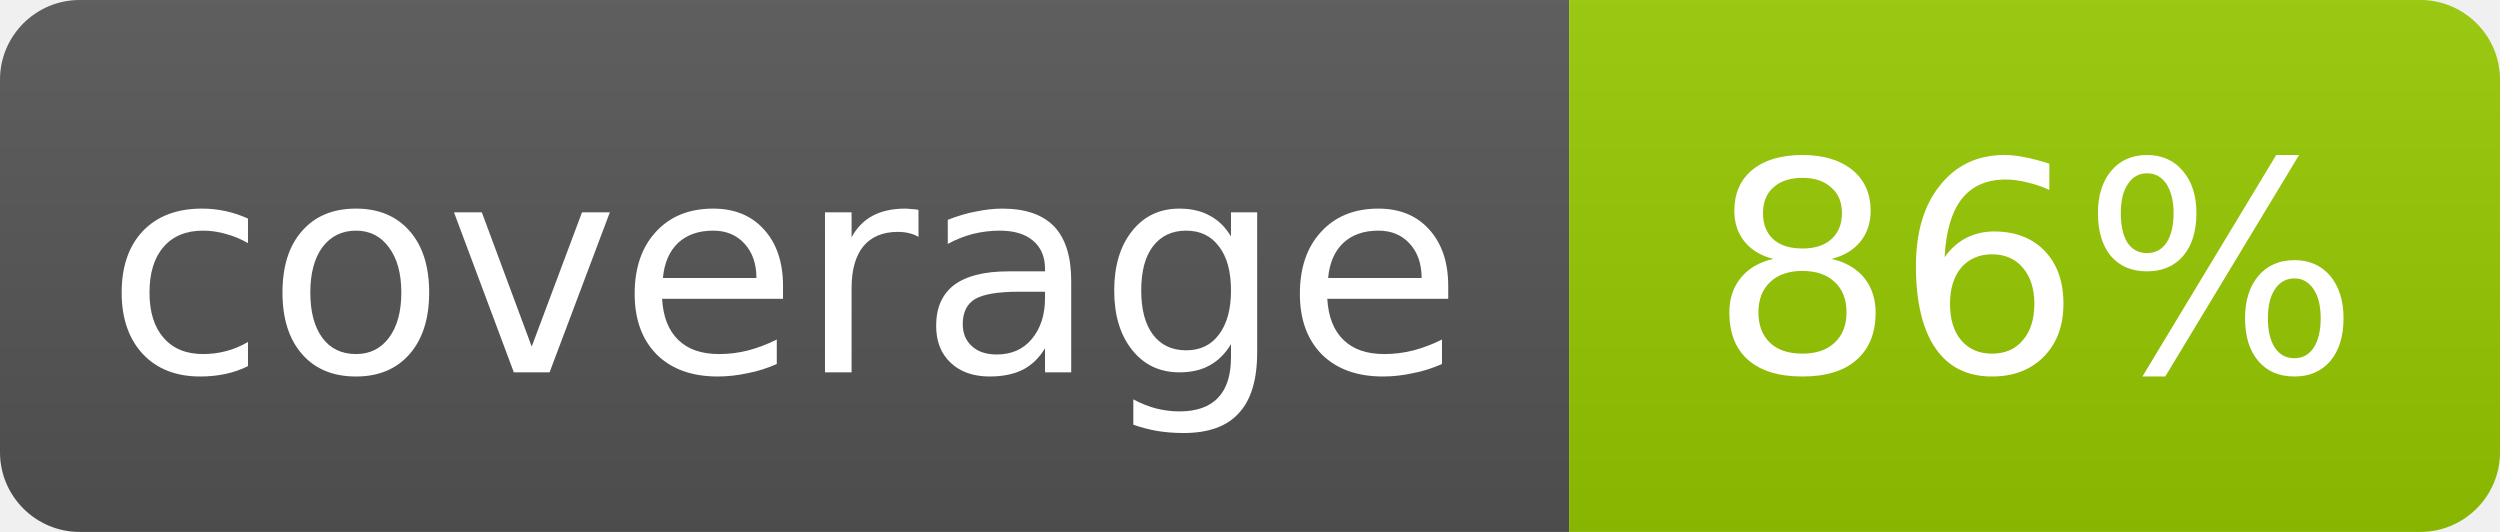
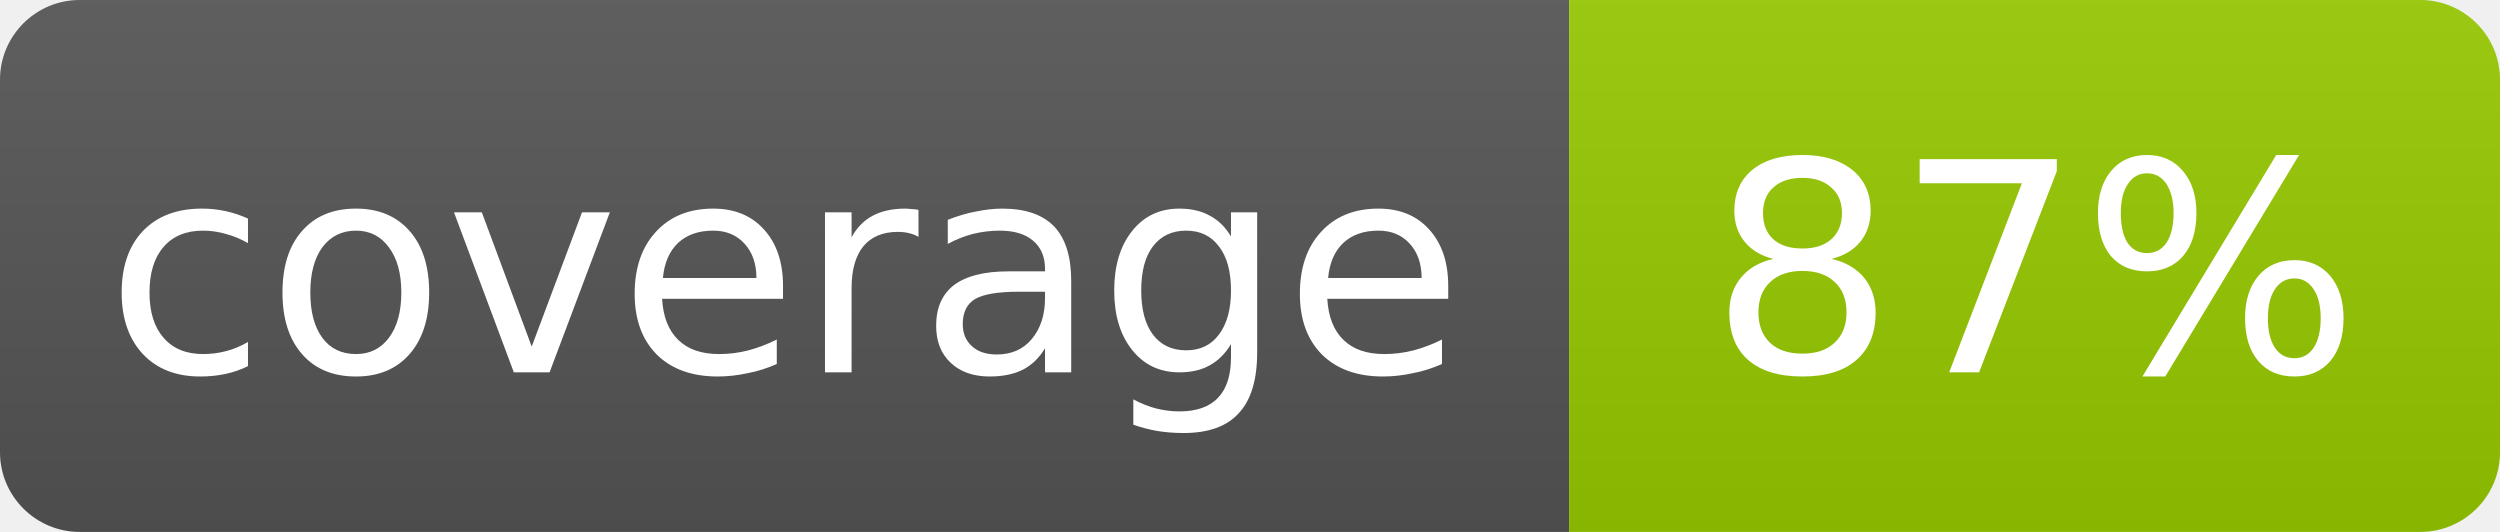
- <svg xmlns="http://www.w3.org/2000/svg" width="94" height="20" role="img" aria-label="coverage: 86%">
+ <svg xmlns="http://www.w3.org/2000/svg" width="94" height="20" role="img" aria-label="coverage: 87%">
  <linearGradient id="s" x2="0" y2="100%">
    <stop offset="0" stop-color="#bbb" stop-opacity=".1" />
    <stop offset="1" stop-opacity=".1" />
  </linearGradient>
  <clipPath id="r">
    <rect width="94" height="20" rx="3" fill="#fff" />
  </clipPath>
  <g clip-path="url(#r)">
    <rect width="59" height="20" fill="#555" />
    <rect x="59" width="35" height="20" fill="#97CA00" />
    <rect width="94" height="20" fill="url(#s)" />
  </g>
  <g fill="#fff" text-anchor="middle" font-family="Verdana,Geneva,DejaVu Sans,sans-serif" font-size="11">
    <text x="29.5" y="14">coverage</text>
-     <text x="76.5" y="14">86%</text>
+     <text x="76.5" y="14">87%</text>
  </g>
</svg>
